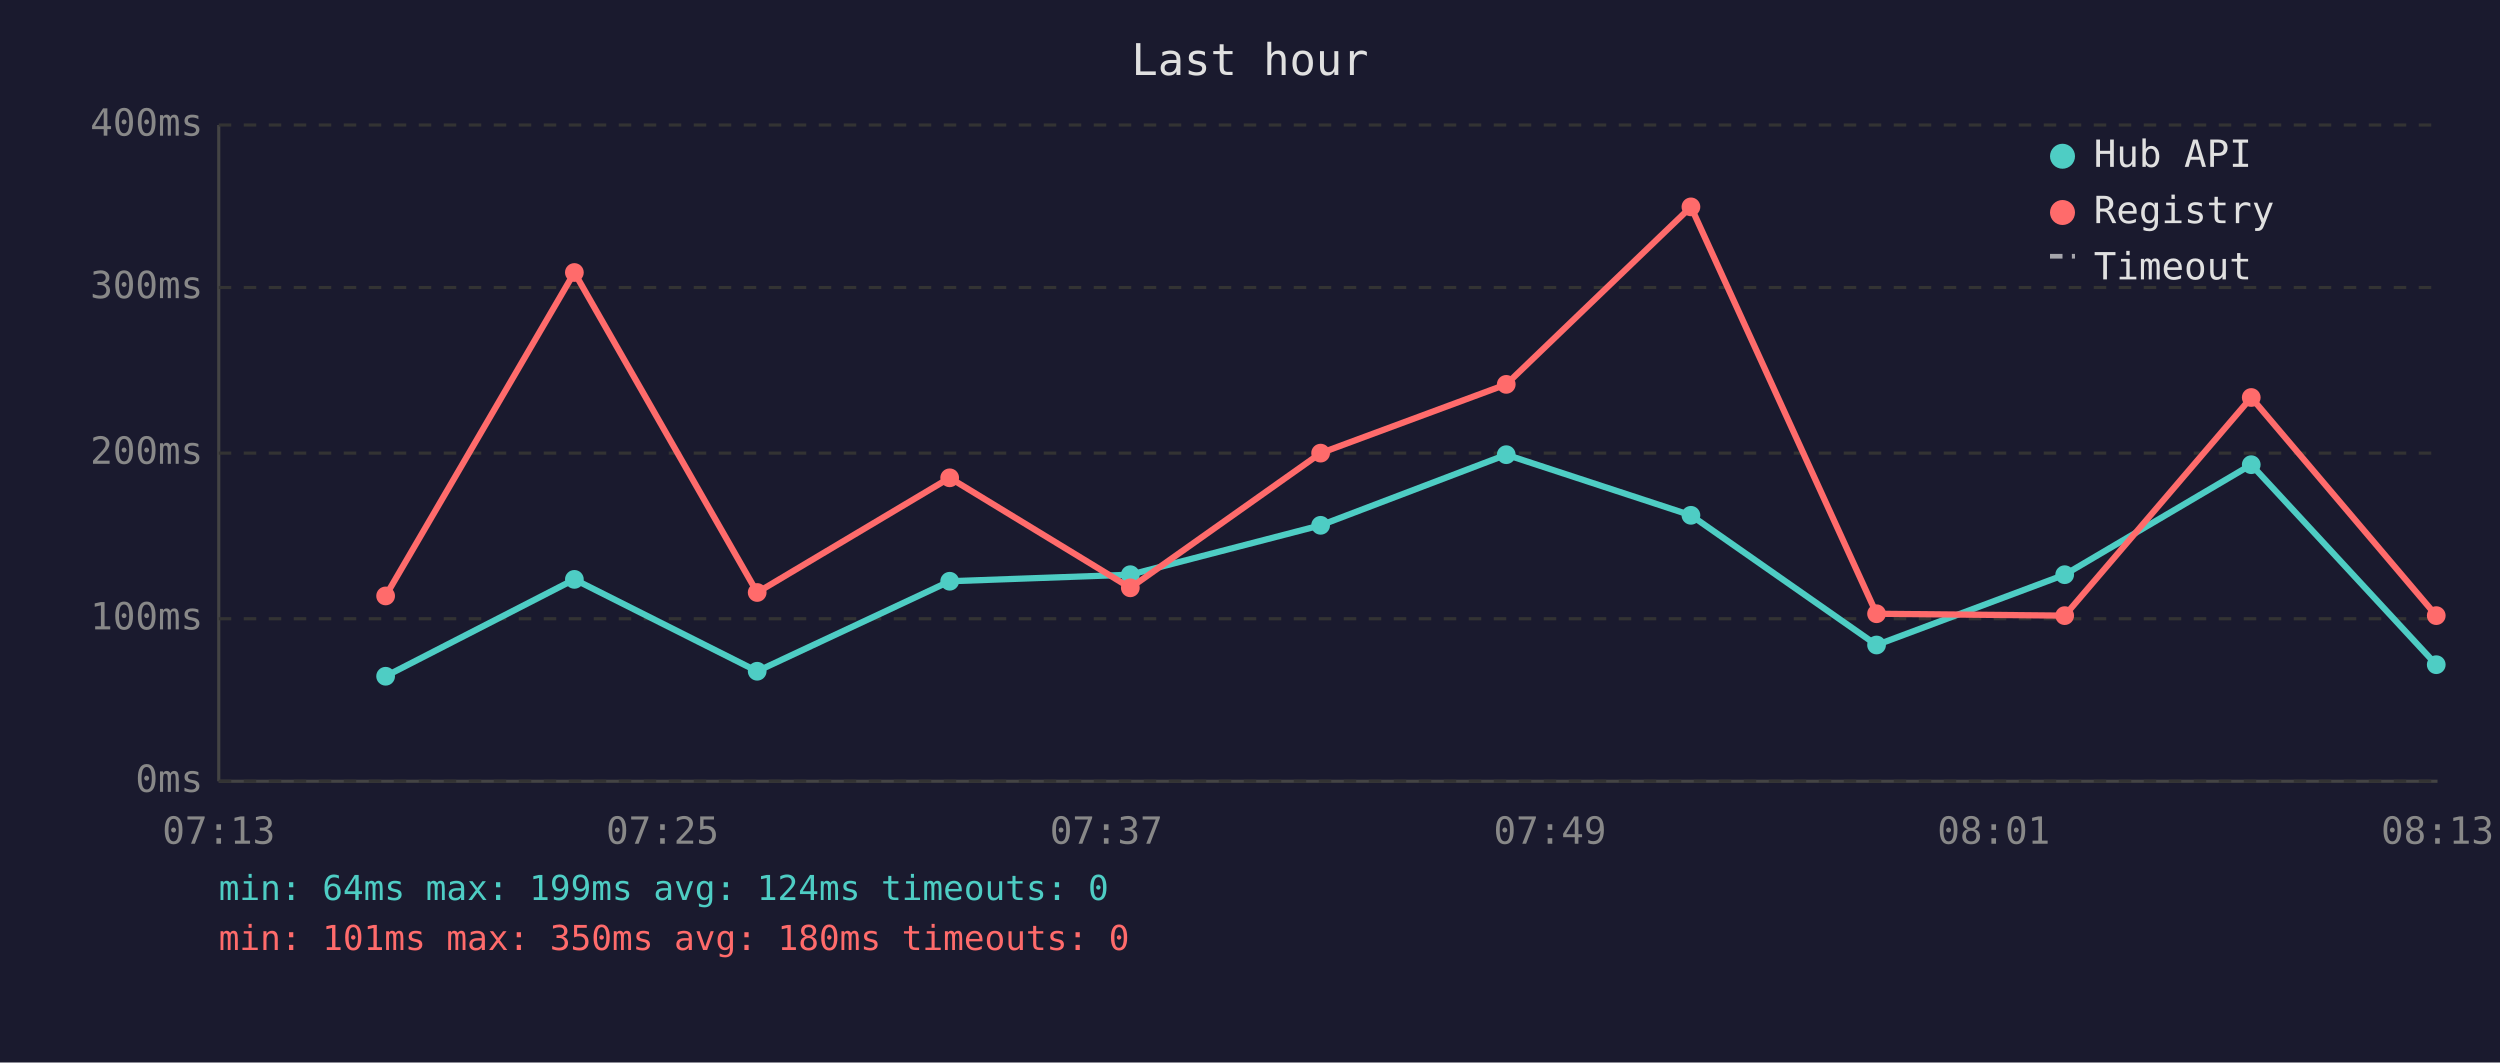
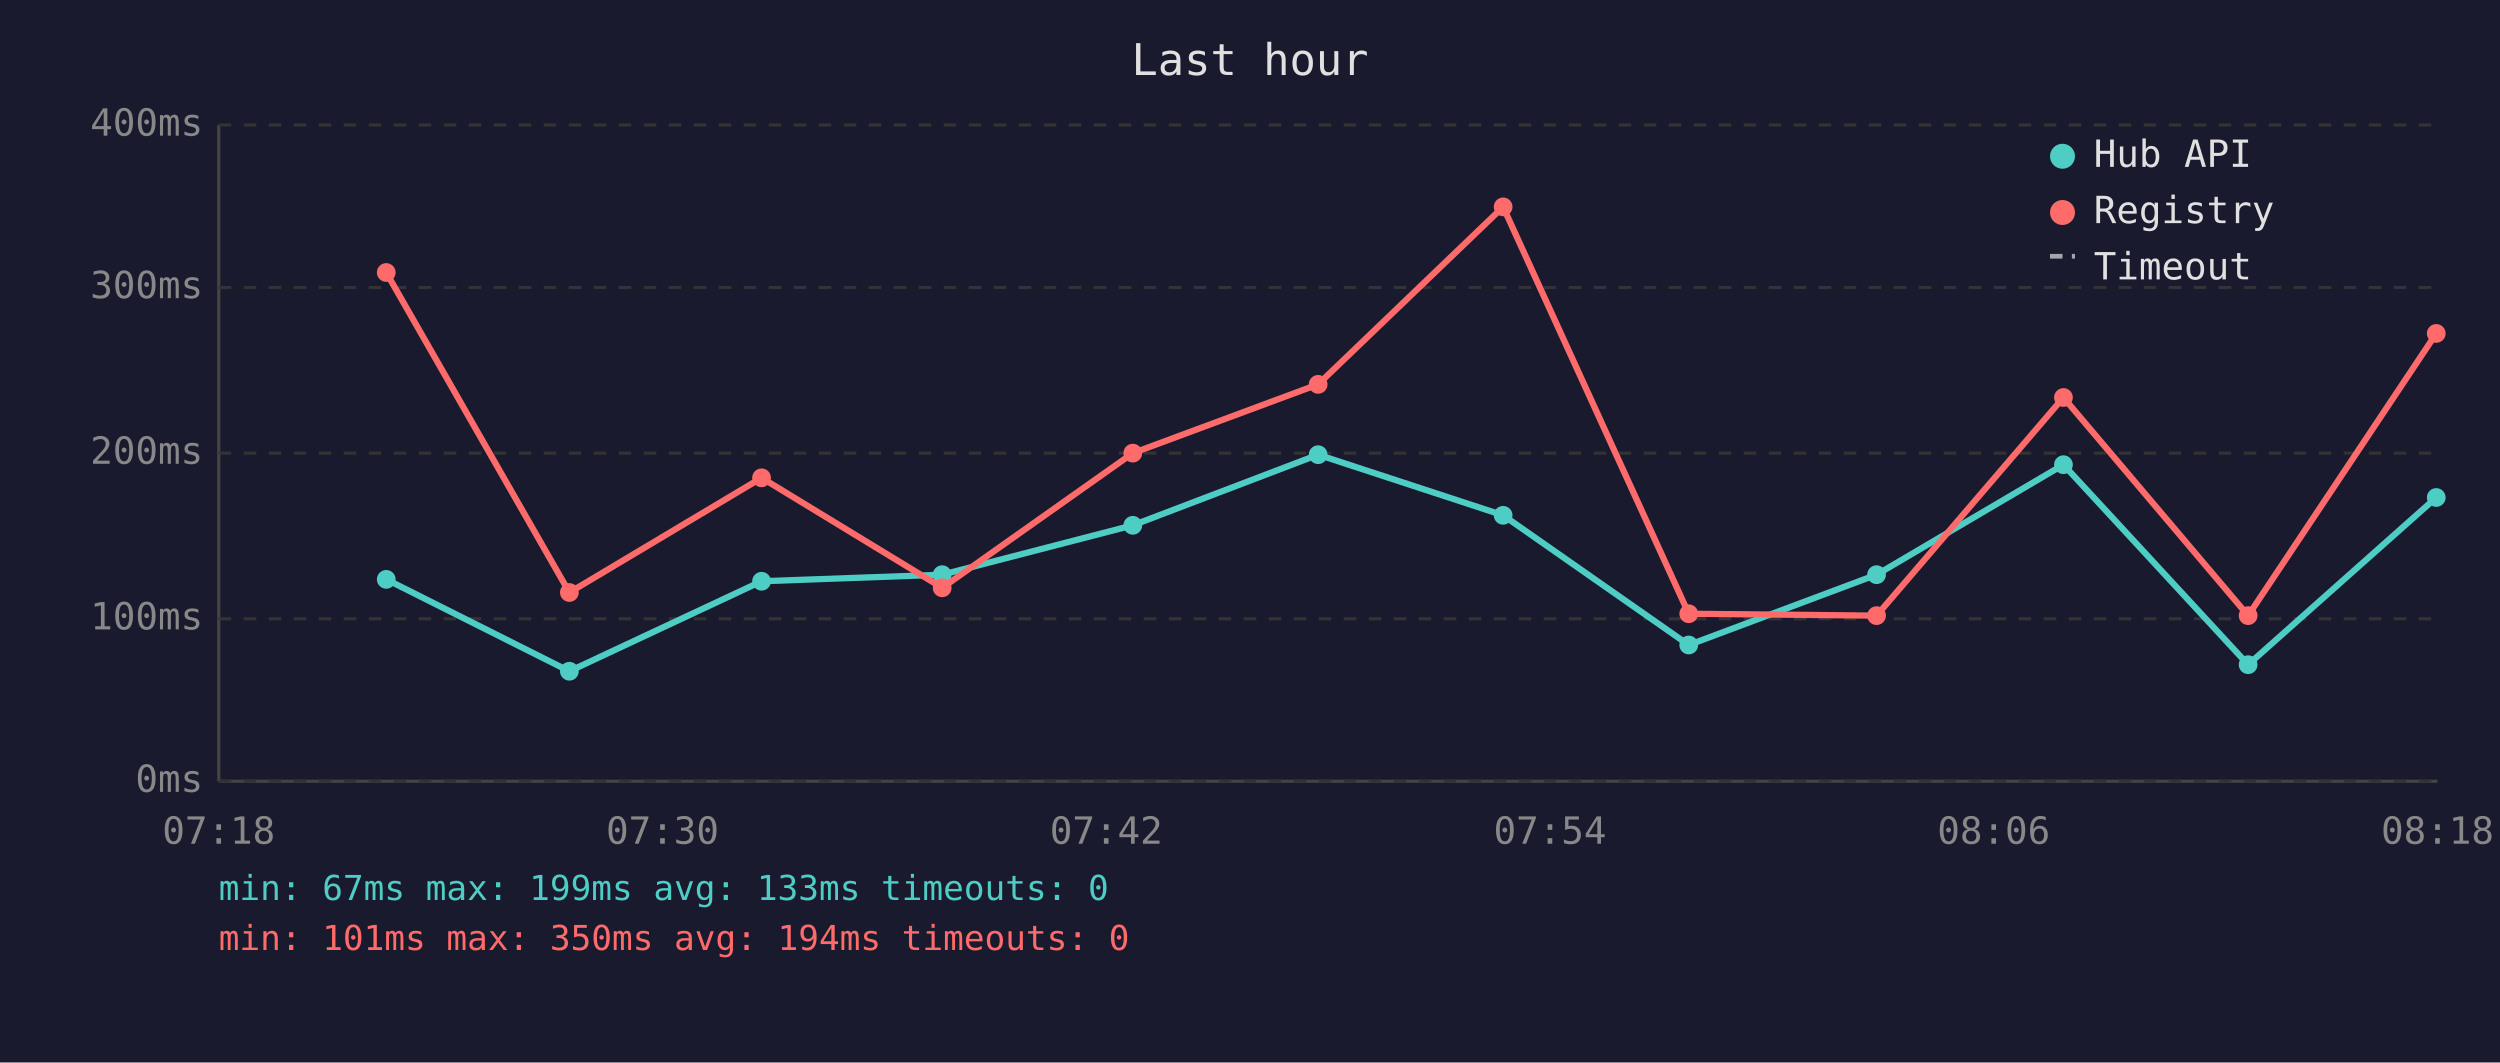
<svg xmlns="http://www.w3.org/2000/svg" viewBox="0 0 800 340" font-family="monospace" font-size="12">
  <rect width="800" height="340" fill="#1a1a2e" />
  <text x="400" y="24" fill="#e0e0e0" font-size="14" text-anchor="middle">Last hour</text>
  <line x1="70" y1="40" x2="70" y2="250" stroke="#444" stroke-width="1" />
  <line x1="70" y1="250" x2="780" y2="250" stroke="#444" stroke-width="1" />
  <line x1="70" y1="250" x2="780" y2="250" stroke="#333" stroke-width="1" stroke-dasharray="4" />
  <text x="65" y="250" fill="#888" text-anchor="end" dominant-baseline="middle">0ms</text>
  <line x1="70" y1="198" x2="780" y2="198" stroke="#333" stroke-width="1" stroke-dasharray="4" />
  <text x="65" y="198" fill="#888" text-anchor="end" dominant-baseline="middle">100ms</text>
  <line x1="70" y1="145" x2="780" y2="145" stroke="#333" stroke-width="1" stroke-dasharray="4" />
  <text x="65" y="145" fill="#888" text-anchor="end" dominant-baseline="middle">200ms</text>
  <line x1="70" y1="92" x2="780" y2="92" stroke="#333" stroke-width="1" stroke-dasharray="4" />
  <text x="65" y="92" fill="#888" text-anchor="end" dominant-baseline="middle">300ms</text>
  <line x1="70" y1="40" x2="780" y2="40" stroke="#333" stroke-width="1" stroke-dasharray="4" />
  <text x="65" y="40" fill="#888" text-anchor="end" dominant-baseline="middle">400ms</text>
-   <text x="70" y="270" fill="#888" text-anchor="middle">07:13</text>
-   <text x="212" y="270" fill="#888" text-anchor="middle">07:25</text>
-   <text x="354" y="270" fill="#888" text-anchor="middle">07:37</text>
-   <text x="496" y="270" fill="#888" text-anchor="middle">07:49</text>
-   <text x="638" y="270" fill="#888" text-anchor="middle">08:01</text>
-   <text x="780" y="270" fill="#888" text-anchor="middle">08:13</text>
-   <polyline points="123.4,216.4 183.8,185.4 242.3,214.8 303.9,186.0 361.7,183.9 422.6,168.1 482.0,145.5 541.1,164.9 600.5,206.4 660.7,183.9 720.4,148.7 779.6,212.7" fill="none" stroke="#4ecdc4" stroke-width="2" opacity="1" />
-   <circle cx="123.4" cy="216.4" r="3" fill="#4ecdc4" />
-   <circle cx="183.8" cy="185.4" r="3" fill="#4ecdc4" />
-   <circle cx="242.3" cy="214.8" r="3" fill="#4ecdc4" />
-   <circle cx="303.9" cy="186.0" r="3" fill="#4ecdc4" />
-   <circle cx="361.7" cy="183.9" r="3" fill="#4ecdc4" />
-   <circle cx="422.6" cy="168.1" r="3" fill="#4ecdc4" />
-   <circle cx="482.0" cy="145.5" r="3" fill="#4ecdc4" />
-   <circle cx="541.1" cy="164.9" r="3" fill="#4ecdc4" />
-   <circle cx="600.5" cy="206.4" r="3" fill="#4ecdc4" />
-   <circle cx="660.7" cy="183.9" r="3" fill="#4ecdc4" />
-   <circle cx="720.4" cy="148.7" r="3" fill="#4ecdc4" />
-   <circle cx="779.6" cy="212.7" r="3" fill="#4ecdc4" />
-   <polyline points="123.4,190.7 183.8,87.2 242.3,189.6 303.9,152.9 361.7,188.1 422.6,145.0 482.0,123.0 541.1,66.2 600.5,196.4 660.7,197.0 720.4,127.2 779.6,197.0" fill="none" stroke="#ff6b6b" stroke-width="2" opacity="1" />
-   <circle cx="123.4" cy="190.7" r="3" fill="#ff6b6b" />
-   <circle cx="183.8" cy="87.2" r="3" fill="#ff6b6b" />
-   <circle cx="242.3" cy="189.6" r="3" fill="#ff6b6b" />
-   <circle cx="303.9" cy="152.9" r="3" fill="#ff6b6b" />
-   <circle cx="361.7" cy="188.1" r="3" fill="#ff6b6b" />
-   <circle cx="422.6" cy="145.0" r="3" fill="#ff6b6b" />
-   <circle cx="482.0" cy="123.0" r="3" fill="#ff6b6b" />
-   <circle cx="541.1" cy="66.2" r="3" fill="#ff6b6b" />
-   <circle cx="600.5" cy="196.4" r="3" fill="#ff6b6b" />
-   <circle cx="660.7" cy="197.0" r="3" fill="#ff6b6b" />
-   <circle cx="720.4" cy="127.2" r="3" fill="#ff6b6b" />
-   <circle cx="779.6" cy="197.0" r="3" fill="#ff6b6b" />
+   <text x="70" y="270" fill="#888" text-anchor="middle">07:18</text>
+   <text x="212" y="270" fill="#888" text-anchor="middle">07:30</text>
+   <text x="354" y="270" fill="#888" text-anchor="middle">07:42</text>
+   <text x="496" y="270" fill="#888" text-anchor="middle">07:54</text>
+   <text x="638" y="270" fill="#888" text-anchor="middle">08:06</text>
+   <text x="780" y="270" fill="#888" text-anchor="middle">08:18</text>
+   <polyline points="123.6,185.4 182.2,214.8 243.7,186.0 301.5,183.9 362.5,168.1 421.8,145.5 481.0,164.9 540.4,206.4 600.5,183.9 660.3,148.7 719.4,212.7 779.6,159.2" fill="none" stroke="#4ecdc4" stroke-width="2" opacity="1" />
+   <circle cx="123.6" cy="185.4" r="3" fill="#4ecdc4" />
+   <circle cx="182.2" cy="214.8" r="3" fill="#4ecdc4" />
+   <circle cx="243.7" cy="186.0" r="3" fill="#4ecdc4" />
+   <circle cx="301.5" cy="183.9" r="3" fill="#4ecdc4" />
+   <circle cx="362.5" cy="168.1" r="3" fill="#4ecdc4" />
+   <circle cx="421.8" cy="145.5" r="3" fill="#4ecdc4" />
+   <circle cx="481.0" cy="164.9" r="3" fill="#4ecdc4" />
+   <circle cx="540.4" cy="206.4" r="3" fill="#4ecdc4" />
+   <circle cx="600.5" cy="183.9" r="3" fill="#4ecdc4" />
+   <circle cx="660.3" cy="148.7" r="3" fill="#4ecdc4" />
+   <circle cx="719.4" cy="212.7" r="3" fill="#4ecdc4" />
+   <circle cx="779.6" cy="159.2" r="3" fill="#4ecdc4" />
+   <polyline points="123.6,87.2 182.2,189.6 243.7,152.9 301.5,188.1 362.5,145.0 421.8,123.0 481.0,66.2 540.4,196.4 600.5,197.0 660.3,127.2 719.4,197.0 779.6,106.7" fill="none" stroke="#ff6b6b" stroke-width="2" opacity="1" />
+   <circle cx="123.6" cy="87.2" r="3" fill="#ff6b6b" />
+   <circle cx="182.2" cy="189.6" r="3" fill="#ff6b6b" />
+   <circle cx="243.7" cy="152.9" r="3" fill="#ff6b6b" />
+   <circle cx="301.5" cy="188.1" r="3" fill="#ff6b6b" />
+   <circle cx="362.5" cy="145.0" r="3" fill="#ff6b6b" />
+   <circle cx="421.8" cy="123.0" r="3" fill="#ff6b6b" />
+   <circle cx="481.0" cy="66.2" r="3" fill="#ff6b6b" />
+   <circle cx="540.4" cy="196.4" r="3" fill="#ff6b6b" />
+   <circle cx="600.5" cy="197.0" r="3" fill="#ff6b6b" />
+   <circle cx="660.3" cy="127.2" r="3" fill="#ff6b6b" />
+   <circle cx="719.4" cy="197.0" r="3" fill="#ff6b6b" />
+   <circle cx="779.6" cy="106.7" r="3" fill="#ff6b6b" />
  <circle cx="660" cy="50" r="4" fill="#4ecdc4" />
  <text x="670" y="50" fill="#e0e0e0" dominant-baseline="middle">Hub API</text>
  <circle cx="660" cy="68" r="4" fill="#ff6b6b" />
  <text x="670" y="68" fill="#e0e0e0" dominant-baseline="middle">Registry</text>
  <line x1="656" y1="82" x2="664" y2="82" stroke="#e0e0e0" stroke-width="1.5" stroke-dasharray="4,3" opacity="0.7" />
  <text x="670" y="86" fill="#e0e0e0" dominant-baseline="middle">Timeout</text>
-   <text x="70" y="288" fill="#4ecdc4" font-size="11">min: 64ms  max: 199ms  avg: 124ms  timeouts: 0</text>
-   <text x="70" y="304" fill="#ff6b6b" font-size="11">min: 101ms  max: 350ms  avg: 180ms  timeouts: 0</text>
+   <text x="70" y="288" fill="#4ecdc4" font-size="11">min: 67ms  max: 199ms  avg: 133ms  timeouts: 0</text>
+   <text x="70" y="304" fill="#ff6b6b" font-size="11">min: 101ms  max: 350ms  avg: 194ms  timeouts: 0</text>
</svg>
